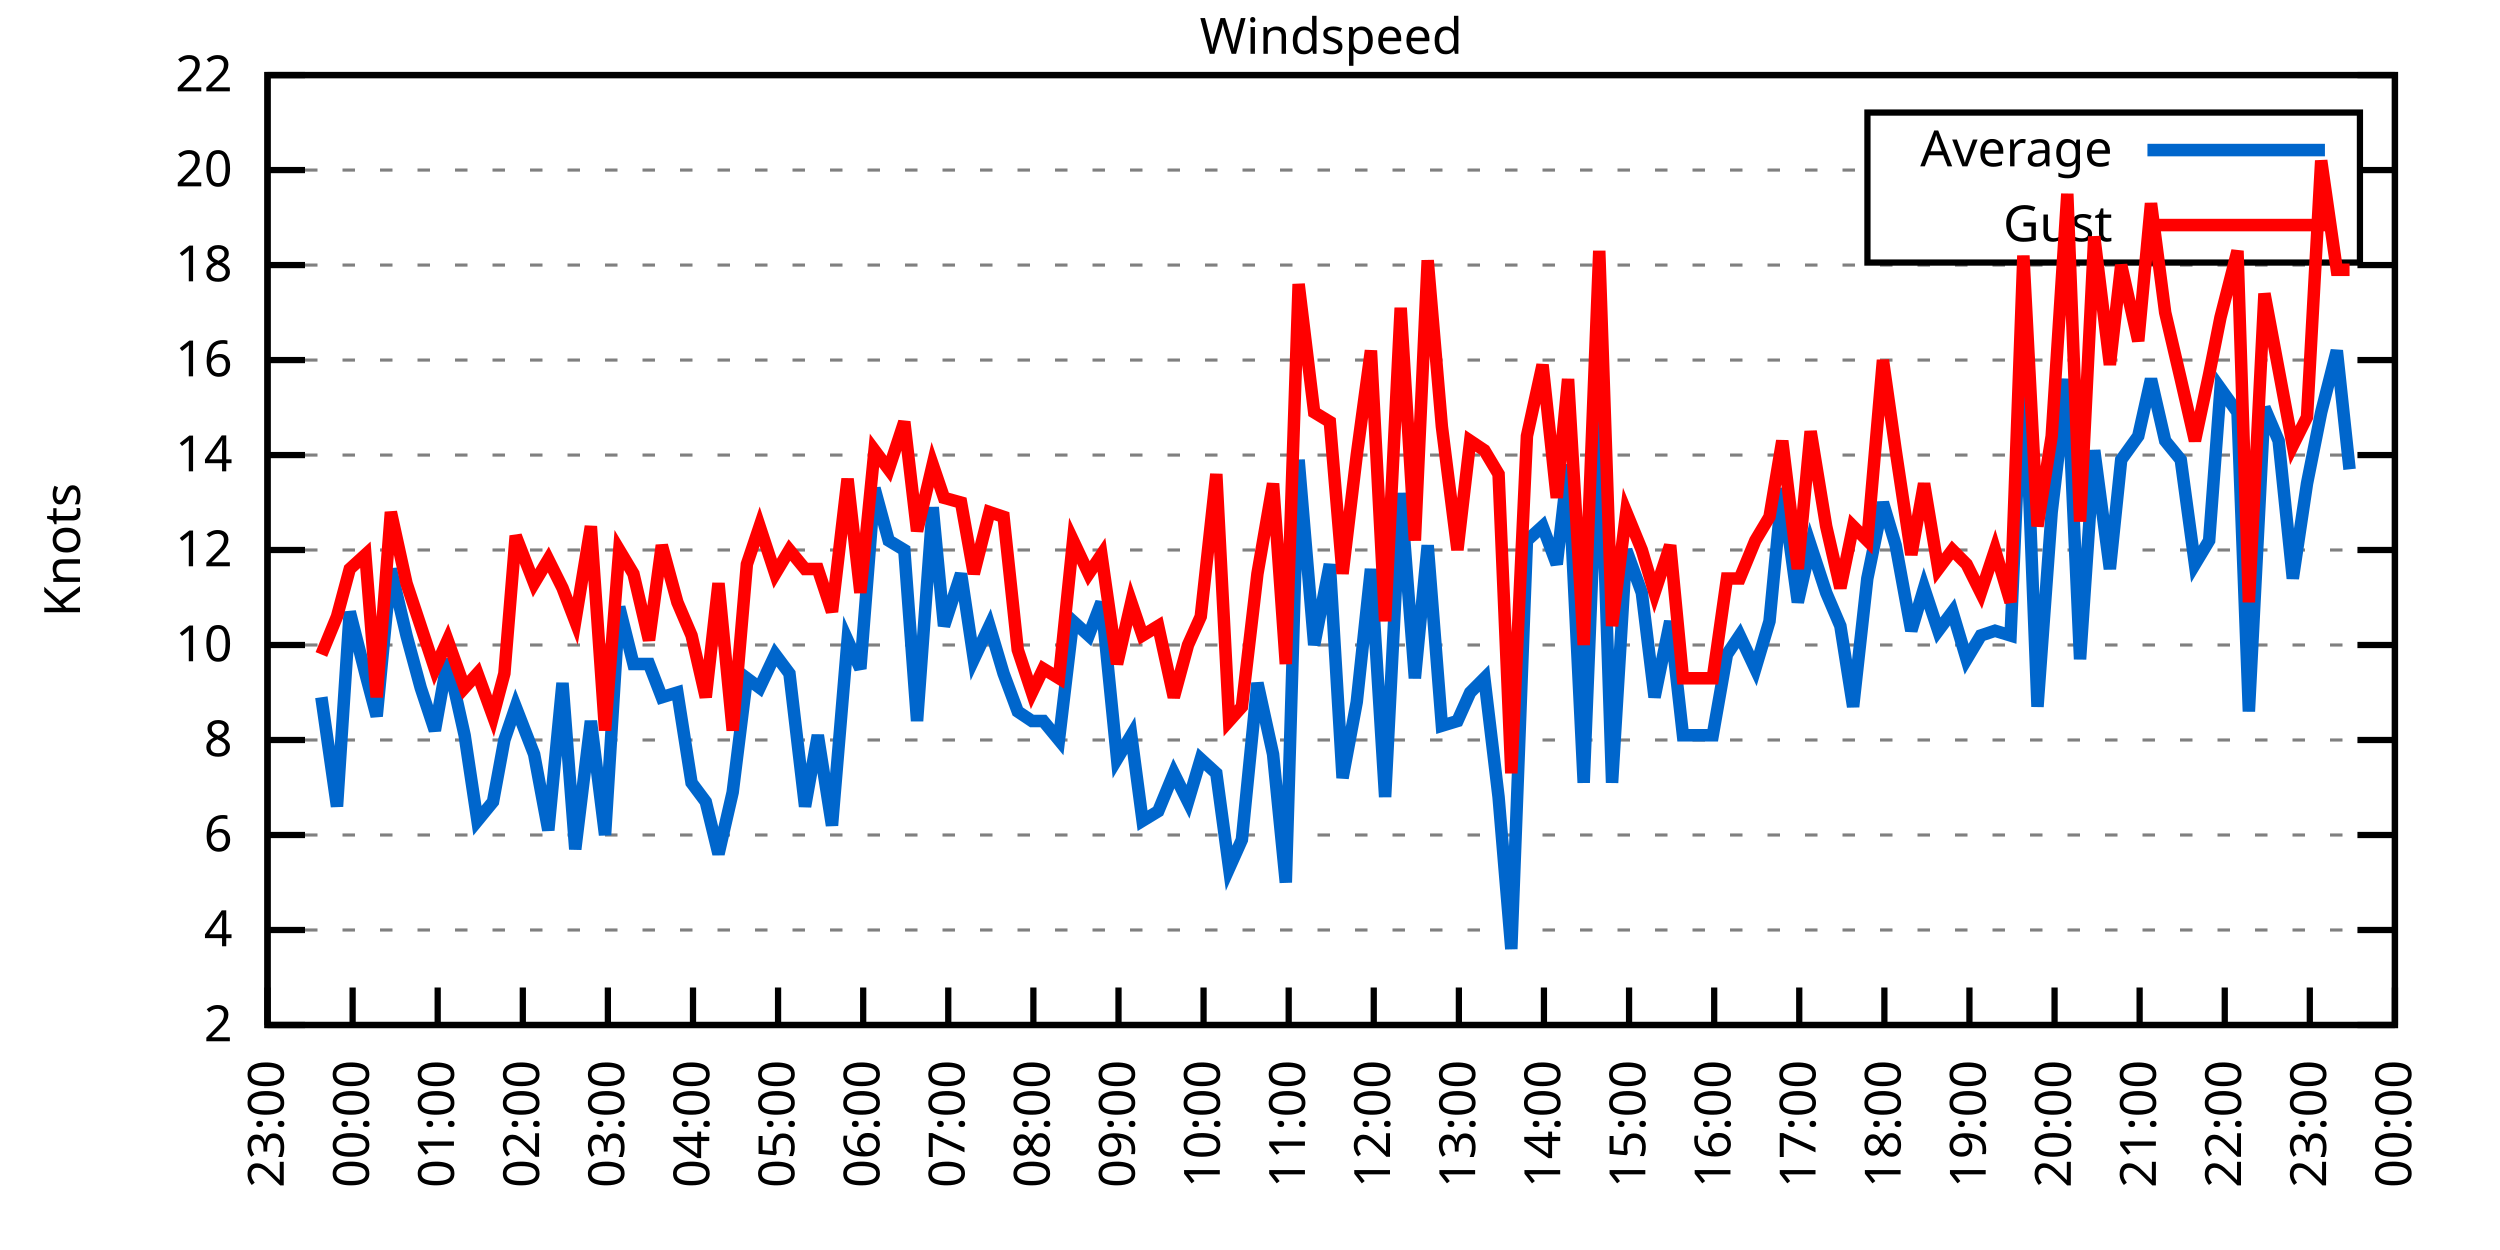
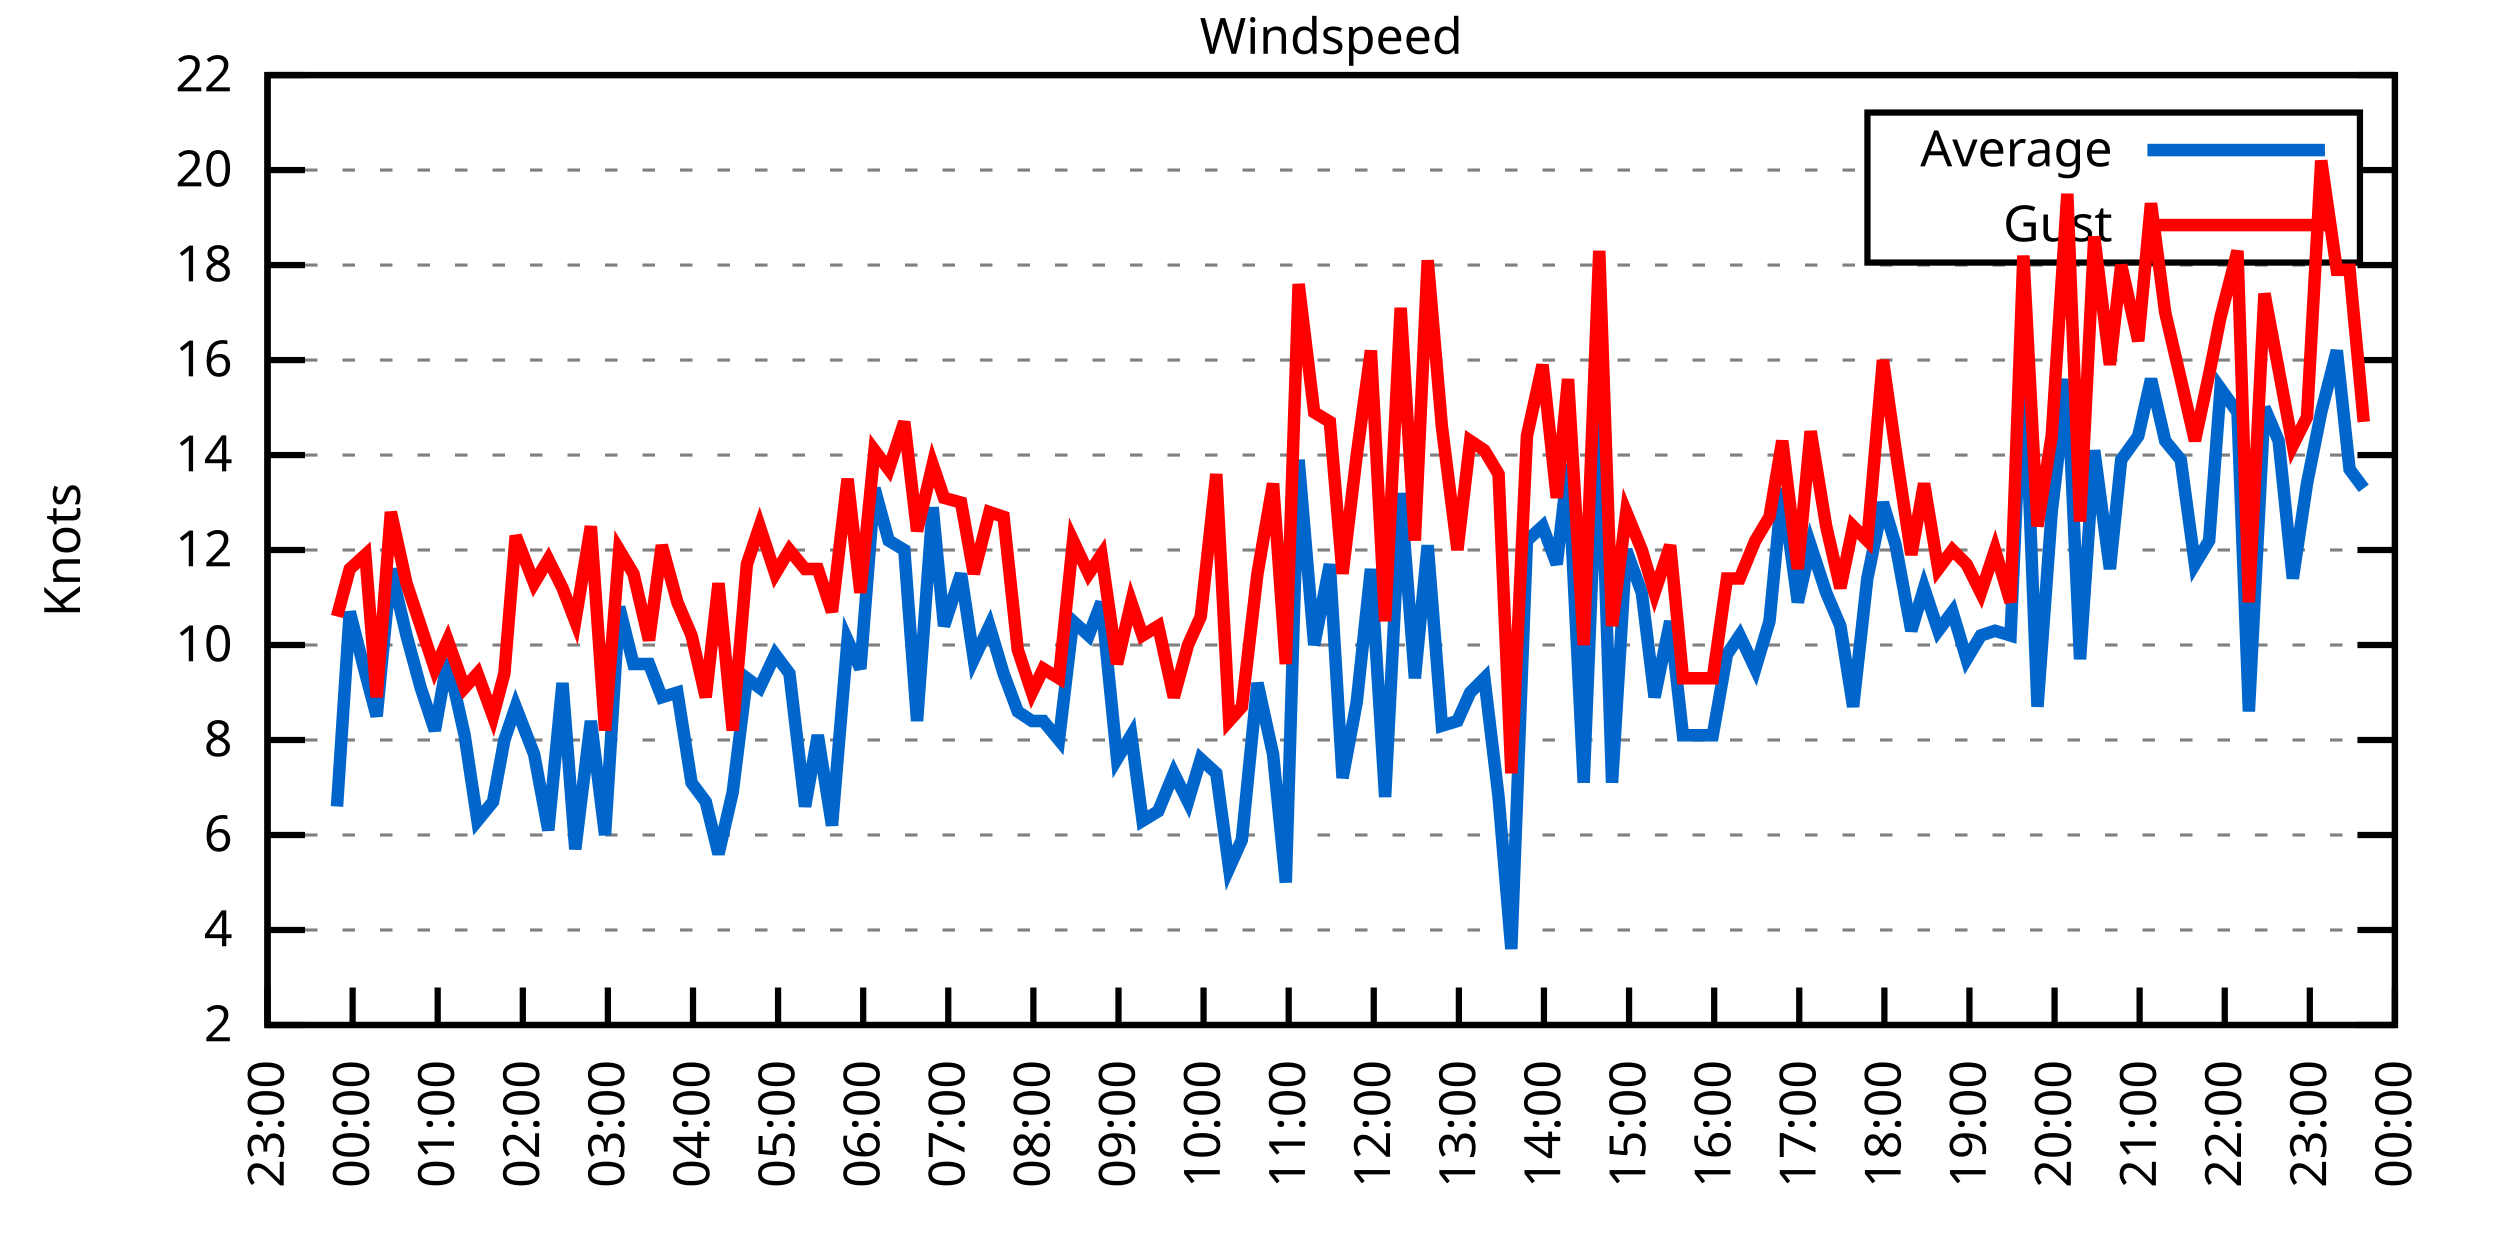
<svg xmlns="http://www.w3.org/2000/svg" xmlns:xlink="http://www.w3.org/1999/xlink" width="400" height="200" viewBox="0 0 400 200">
  <g id="gnuplot_canvas">
    <rect x="0" y="0" width="400" height="200" fill="none" />
    <defs>
      <circle id="gpDot" r="0.5" stroke-width="0.5" stroke="currentColor" />
      <path id="gpPt0" stroke-width="0.333" stroke="currentColor" d="M-1,0 h2 M0,-1 v2" />
      <path id="gpPt1" stroke-width="0.333" stroke="currentColor" d="M-1,-1 L1,1 M1,-1 L-1,1" />
      <path id="gpPt2" stroke-width="0.333" stroke="currentColor" d="M-1,0 L1,0 M0,-1 L0,1 M-1,-1 L1,1 M-1,1 L1,-1" />
      <rect id="gpPt3" stroke-width="0.333" stroke="currentColor" x="-1" y="-1" width="2" height="2" />
      <rect id="gpPt4" stroke-width="0.333" stroke="currentColor" fill="currentColor" x="-1" y="-1" width="2" height="2" />
      <circle id="gpPt5" stroke-width="0.333" stroke="currentColor" cx="0" cy="0" r="1" />
      <use xlink:href="#gpPt5" id="gpPt6" fill="currentColor" stroke="none" />
      <path id="gpPt7" stroke-width="0.333" stroke="currentColor" d="M0,-1.33 L-1.33,0.67 L1.33,0.67 z" />
      <use xlink:href="#gpPt7" id="gpPt8" fill="currentColor" stroke="none" />
      <use xlink:href="#gpPt7" id="gpPt9" stroke="currentColor" transform="rotate(180)" />
      <use xlink:href="#gpPt9" id="gpPt10" fill="currentColor" stroke="none" />
      <use xlink:href="#gpPt3" id="gpPt11" stroke="currentColor" transform="rotate(45)" />
      <use xlink:href="#gpPt11" id="gpPt12" fill="currentColor" stroke="none" />
      <path id="gpPt13" stroke-width="0.333" stroke="currentColor" d="M0,1.330 L1.265,0.411 L0.782,-1.067 L-0.782,-1.076 L-1.265,0.411 z" />
      <use xlink:href="#gpPt13" id="gpPt14" fill="currentColor" stroke="none" />
      <filter id="textbox" filterUnits="objectBoundingBox" x="0" y="0" height="1" width="1">
        <feFlood flood-color="white" flood-opacity="1" result="bgnd" />
        <feComposite in="SourceGraphic" in2="bgnd" operator="atop" />
      </filter>
      <filter id="greybox" filterUnits="objectBoundingBox" x="0" y="0" height="1" width="1">
        <feFlood flood-color="lightgrey" flood-opacity="1" result="grey" />
        <feComposite in="SourceGraphic" in2="grey" operator="atop" />
      </filter>
    </defs>
    <g fill="none" color="white" stroke="currentColor" stroke-width="1.00" stroke-linecap="butt" stroke-linejoin="miter">
</g>
    <g fill="none" color="black" stroke="currentColor" stroke-width="1.00" stroke-linecap="butt" stroke-linejoin="miter">
      <g stroke="none" shape-rendering="crispEdges">
        <polygon fill="rgb(255, 255, 255)" points="42.80,164.00 383.18,164.00 383.18,12.02 42.80,12.02 " />
      </g>
    </g>
    <g fill="none" color="black" stroke="currentColor" stroke-width="1.00" stroke-linecap="butt" stroke-linejoin="miter">
</g>
    <g fill="none" color="black" stroke="black" stroke-width="0.50" stroke-linecap="butt" stroke-linejoin="miter">
</g>
    <g fill="none" color="gray" stroke="currentColor" stroke-width="0.50" stroke-linecap="butt" stroke-linejoin="miter">
      <path stroke="gray" stroke-dasharray="2,4" class="gridline" d="M42.80,164.00 L383.19,164.00  " />
    </g>
    <g fill="none" color="gray" stroke="gray" stroke-width="1.00" stroke-linecap="butt" stroke-linejoin="miter">
</g>
    <g fill="none" color="black" stroke="currentColor" stroke-width="1.00" stroke-linecap="butt" stroke-linejoin="miter">
      <path stroke="black" d="M42.80,164.00 L48.80,164.00 M383.19,164.00 L377.19,164.00  " />
      <g transform="translate(37.20,166.60)" stroke="none" fill="black" font-family="Sans" font-size="8.00" text-anchor="end">
        <text>
          <tspan font-family="Sans"> 2</tspan>
        </text>
      </g>
    </g>
    <g fill="none" color="black" stroke="currentColor" stroke-width="1.00" stroke-linecap="butt" stroke-linejoin="miter">
</g>
    <g fill="none" color="black" stroke="black" stroke-width="0.50" stroke-linecap="butt" stroke-linejoin="miter">
</g>
    <g fill="none" color="gray" stroke="currentColor" stroke-width="0.50" stroke-linecap="butt" stroke-linejoin="miter">
      <path stroke="gray" stroke-dasharray="2,4" class="gridline" d="M42.80,148.80 L383.19,148.80  " />
    </g>
    <g fill="none" color="gray" stroke="gray" stroke-width="1.00" stroke-linecap="butt" stroke-linejoin="miter">
</g>
    <g fill="none" color="black" stroke="currentColor" stroke-width="1.00" stroke-linecap="butt" stroke-linejoin="miter">
      <path stroke="black" d="M42.80,148.80 L48.80,148.80 M383.19,148.80 L377.19,148.80  " />
      <g transform="translate(37.20,151.40)" stroke="none" fill="black" font-family="Sans" font-size="8.00" text-anchor="end">
        <text>
          <tspan font-family="Sans"> 4</tspan>
        </text>
      </g>
    </g>
    <g fill="none" color="black" stroke="currentColor" stroke-width="1.00" stroke-linecap="butt" stroke-linejoin="miter">
</g>
    <g fill="none" color="black" stroke="black" stroke-width="0.50" stroke-linecap="butt" stroke-linejoin="miter">
</g>
    <g fill="none" color="gray" stroke="currentColor" stroke-width="0.50" stroke-linecap="butt" stroke-linejoin="miter">
      <path stroke="gray" stroke-dasharray="2,4" class="gridline" d="M42.80,133.60 L383.19,133.60  " />
    </g>
    <g fill="none" color="gray" stroke="gray" stroke-width="1.00" stroke-linecap="butt" stroke-linejoin="miter">
</g>
    <g fill="none" color="black" stroke="currentColor" stroke-width="1.00" stroke-linecap="butt" stroke-linejoin="miter">
      <path stroke="black" d="M42.80,133.60 L48.80,133.60 M383.19,133.60 L377.19,133.60  " />
      <g transform="translate(37.20,136.20)" stroke="none" fill="black" font-family="Sans" font-size="8.00" text-anchor="end">
        <text>
          <tspan font-family="Sans"> 6</tspan>
        </text>
      </g>
    </g>
    <g fill="none" color="black" stroke="currentColor" stroke-width="1.00" stroke-linecap="butt" stroke-linejoin="miter">
</g>
    <g fill="none" color="black" stroke="black" stroke-width="0.50" stroke-linecap="butt" stroke-linejoin="miter">
</g>
    <g fill="none" color="gray" stroke="currentColor" stroke-width="0.50" stroke-linecap="butt" stroke-linejoin="miter">
      <path stroke="gray" stroke-dasharray="2,4" class="gridline" d="M42.80,118.40 L383.19,118.40  " />
    </g>
    <g fill="none" color="gray" stroke="gray" stroke-width="1.00" stroke-linecap="butt" stroke-linejoin="miter">
</g>
    <g fill="none" color="black" stroke="currentColor" stroke-width="1.00" stroke-linecap="butt" stroke-linejoin="miter">
      <path stroke="black" d="M42.80,118.40 L48.80,118.40 M383.19,118.40 L377.19,118.40  " />
      <g transform="translate(37.20,121.00)" stroke="none" fill="black" font-family="Sans" font-size="8.00" text-anchor="end">
        <text>
          <tspan font-family="Sans"> 8</tspan>
        </text>
      </g>
    </g>
    <g fill="none" color="black" stroke="currentColor" stroke-width="1.00" stroke-linecap="butt" stroke-linejoin="miter">
</g>
    <g fill="none" color="black" stroke="black" stroke-width="0.50" stroke-linecap="butt" stroke-linejoin="miter">
</g>
    <g fill="none" color="gray" stroke="currentColor" stroke-width="0.50" stroke-linecap="butt" stroke-linejoin="miter">
      <path stroke="gray" stroke-dasharray="2,4" class="gridline" d="M42.80,103.20 L383.19,103.20  " />
    </g>
    <g fill="none" color="gray" stroke="gray" stroke-width="1.00" stroke-linecap="butt" stroke-linejoin="miter">
</g>
    <g fill="none" color="black" stroke="currentColor" stroke-width="1.00" stroke-linecap="butt" stroke-linejoin="miter">
      <path stroke="black" d="M42.80,103.20 L48.80,103.20 M383.19,103.20 L377.19,103.20  " />
      <g transform="translate(37.20,105.80)" stroke="none" fill="black" font-family="Sans" font-size="8.00" text-anchor="end">
        <text>
          <tspan font-family="Sans"> 10</tspan>
        </text>
      </g>
    </g>
    <g fill="none" color="black" stroke="currentColor" stroke-width="1.00" stroke-linecap="butt" stroke-linejoin="miter">
</g>
    <g fill="none" color="black" stroke="black" stroke-width="0.50" stroke-linecap="butt" stroke-linejoin="miter">
</g>
    <g fill="none" color="gray" stroke="currentColor" stroke-width="0.50" stroke-linecap="butt" stroke-linejoin="miter">
      <path stroke="gray" stroke-dasharray="2,4" class="gridline" d="M42.80,88.00 L383.19,88.00  " />
    </g>
    <g fill="none" color="gray" stroke="gray" stroke-width="1.00" stroke-linecap="butt" stroke-linejoin="miter">
</g>
    <g fill="none" color="black" stroke="currentColor" stroke-width="1.00" stroke-linecap="butt" stroke-linejoin="miter">
      <path stroke="black" d="M42.80,88.00 L48.80,88.00 M383.19,88.00 L377.19,88.00  " />
      <g transform="translate(37.20,90.60)" stroke="none" fill="black" font-family="Sans" font-size="8.00" text-anchor="end">
        <text>
          <tspan font-family="Sans"> 12</tspan>
        </text>
      </g>
    </g>
    <g fill="none" color="black" stroke="currentColor" stroke-width="1.00" stroke-linecap="butt" stroke-linejoin="miter">
</g>
    <g fill="none" color="black" stroke="black" stroke-width="0.50" stroke-linecap="butt" stroke-linejoin="miter">
</g>
    <g fill="none" color="gray" stroke="currentColor" stroke-width="0.50" stroke-linecap="butt" stroke-linejoin="miter">
      <path stroke="gray" stroke-dasharray="2,4" class="gridline" d="M42.80,72.81 L383.19,72.81  " />
    </g>
    <g fill="none" color="gray" stroke="gray" stroke-width="1.00" stroke-linecap="butt" stroke-linejoin="miter">
</g>
    <g fill="none" color="black" stroke="currentColor" stroke-width="1.00" stroke-linecap="butt" stroke-linejoin="miter">
      <path stroke="black" d="M42.80,72.81 L48.80,72.81 M383.19,72.81 L377.19,72.81  " />
      <g transform="translate(37.20,75.41)" stroke="none" fill="black" font-family="Sans" font-size="8.00" text-anchor="end">
        <text>
          <tspan font-family="Sans"> 14</tspan>
        </text>
      </g>
    </g>
    <g fill="none" color="black" stroke="currentColor" stroke-width="1.00" stroke-linecap="butt" stroke-linejoin="miter">
</g>
    <g fill="none" color="black" stroke="black" stroke-width="0.50" stroke-linecap="butt" stroke-linejoin="miter">
</g>
    <g fill="none" color="gray" stroke="currentColor" stroke-width="0.50" stroke-linecap="butt" stroke-linejoin="miter">
      <path stroke="gray" stroke-dasharray="2,4" class="gridline" d="M42.80,57.61 L383.19,57.61  " />
    </g>
    <g fill="none" color="gray" stroke="gray" stroke-width="1.00" stroke-linecap="butt" stroke-linejoin="miter">
</g>
    <g fill="none" color="black" stroke="currentColor" stroke-width="1.00" stroke-linecap="butt" stroke-linejoin="miter">
      <path stroke="black" d="M42.80,57.61 L48.80,57.61 M383.19,57.61 L377.19,57.61  " />
      <g transform="translate(37.20,60.21)" stroke="none" fill="black" font-family="Sans" font-size="8.00" text-anchor="end">
        <text>
          <tspan font-family="Sans"> 16</tspan>
        </text>
      </g>
    </g>
    <g fill="none" color="black" stroke="currentColor" stroke-width="1.00" stroke-linecap="butt" stroke-linejoin="miter">
</g>
    <g fill="none" color="black" stroke="black" stroke-width="0.50" stroke-linecap="butt" stroke-linejoin="miter">
</g>
    <g fill="none" color="gray" stroke="currentColor" stroke-width="0.50" stroke-linecap="butt" stroke-linejoin="miter">
      <path stroke="gray" stroke-dasharray="2,4" class="gridline" d="M42.80,42.41 L383.19,42.41  " />
    </g>
    <g fill="none" color="gray" stroke="gray" stroke-width="1.00" stroke-linecap="butt" stroke-linejoin="miter">
</g>
    <g fill="none" color="black" stroke="currentColor" stroke-width="1.00" stroke-linecap="butt" stroke-linejoin="miter">
      <path stroke="black" d="M42.80,42.41 L48.80,42.41 M383.19,42.41 L377.19,42.41  " />
      <g transform="translate(37.20,45.01)" stroke="none" fill="black" font-family="Sans" font-size="8.00" text-anchor="end">
        <text>
          <tspan font-family="Sans"> 18</tspan>
        </text>
      </g>
    </g>
    <g fill="none" color="black" stroke="currentColor" stroke-width="1.00" stroke-linecap="butt" stroke-linejoin="miter">
</g>
    <g fill="none" color="black" stroke="black" stroke-width="0.50" stroke-linecap="butt" stroke-linejoin="miter">
</g>
    <g fill="none" color="gray" stroke="currentColor" stroke-width="0.50" stroke-linecap="butt" stroke-linejoin="miter">
      <path stroke="gray" stroke-dasharray="2,4" class="gridline" d="M42.80,27.21 L298.79,27.21 M377.59,27.21 L383.19,27.21  " />
    </g>
    <g fill="none" color="gray" stroke="gray" stroke-width="1.00" stroke-linecap="butt" stroke-linejoin="miter">
</g>
    <g fill="none" color="black" stroke="currentColor" stroke-width="1.00" stroke-linecap="butt" stroke-linejoin="miter">
      <path stroke="black" d="M42.80,27.21 L48.80,27.21 M383.19,27.21 L377.19,27.21  " />
      <g transform="translate(37.20,29.81)" stroke="none" fill="black" font-family="Sans" font-size="8.00" text-anchor="end">
        <text>
          <tspan font-family="Sans"> 20</tspan>
        </text>
      </g>
    </g>
    <g fill="none" color="black" stroke="currentColor" stroke-width="1.00" stroke-linecap="butt" stroke-linejoin="miter">
</g>
    <g fill="none" color="black" stroke="black" stroke-width="0.50" stroke-linecap="butt" stroke-linejoin="miter">
</g>
    <g fill="none" color="gray" stroke="currentColor" stroke-width="0.50" stroke-linecap="butt" stroke-linejoin="miter">
      <path stroke="gray" stroke-dasharray="2,4" class="gridline" d="M42.80,12.01 L383.19,12.01  " />
    </g>
    <g fill="none" color="gray" stroke="gray" stroke-width="1.00" stroke-linecap="butt" stroke-linejoin="miter">
</g>
    <g fill="none" color="black" stroke="currentColor" stroke-width="1.00" stroke-linecap="butt" stroke-linejoin="miter">
      <path stroke="black" d="M42.80,12.01 L48.80,12.01 M383.19,12.01 L377.19,12.01  " />
      <g transform="translate(37.20,14.61)" stroke="none" fill="black" font-family="Sans" font-size="8.00" text-anchor="end">
        <text>
          <tspan font-family="Sans"> 22</tspan>
        </text>
      </g>
    </g>
    <g fill="none" color="black" stroke="currentColor" stroke-width="1.00" stroke-linecap="butt" stroke-linejoin="miter">
      <path stroke="black" d="M42.80,164.00 L42.80,158.00  " />
      <g transform="translate(45.40,169.60) rotate(270.00)" stroke="none" fill="black" font-family="Sans" font-size="8.00" text-anchor="end">
        <text>
          <tspan font-family="Sans">23:00</tspan>
        </text>
      </g>
    </g>
    <g fill="none" color="black" stroke="currentColor" stroke-width="1.00" stroke-linecap="butt" stroke-linejoin="miter">
      <path stroke="black" d="M56.42,164.00 L56.42,158.00  " />
      <g transform="translate(59.02,169.60) rotate(270.00)" stroke="none" fill="black" font-family="Sans" font-size="8.00" text-anchor="end">
        <text>
          <tspan font-family="Sans">00:00</tspan>
        </text>
      </g>
    </g>
    <g fill="none" color="black" stroke="currentColor" stroke-width="1.00" stroke-linecap="butt" stroke-linejoin="miter">
      <path stroke="black" d="M70.03,164.00 L70.03,158.00  " />
      <g transform="translate(72.63,169.60) rotate(270.00)" stroke="none" fill="black" font-family="Sans" font-size="8.00" text-anchor="end">
        <text>
          <tspan font-family="Sans">01:00</tspan>
        </text>
      </g>
    </g>
    <g fill="none" color="black" stroke="currentColor" stroke-width="1.00" stroke-linecap="butt" stroke-linejoin="miter">
      <path stroke="black" d="M83.65,164.00 L83.65,158.00  " />
      <g transform="translate(86.25,169.60) rotate(270.00)" stroke="none" fill="black" font-family="Sans" font-size="8.00" text-anchor="end">
        <text>
          <tspan font-family="Sans">02:00</tspan>
        </text>
      </g>
    </g>
    <g fill="none" color="black" stroke="currentColor" stroke-width="1.00" stroke-linecap="butt" stroke-linejoin="miter">
      <path stroke="black" d="M97.26,164.00 L97.26,158.00  " />
      <g transform="translate(99.86,169.60) rotate(270.00)" stroke="none" fill="black" font-family="Sans" font-size="8.00" text-anchor="end">
        <text>
          <tspan font-family="Sans">03:00</tspan>
        </text>
      </g>
    </g>
    <g fill="none" color="black" stroke="currentColor" stroke-width="1.00" stroke-linecap="butt" stroke-linejoin="miter">
      <path stroke="black" d="M110.88,164.00 L110.88,158.00  " />
      <g transform="translate(113.48,169.60) rotate(270.00)" stroke="none" fill="black" font-family="Sans" font-size="8.00" text-anchor="end">
        <text>
          <tspan font-family="Sans">04:00</tspan>
        </text>
      </g>
    </g>
    <g fill="none" color="black" stroke="currentColor" stroke-width="1.00" stroke-linecap="butt" stroke-linejoin="miter">
      <path stroke="black" d="M124.49,164.00 L124.49,158.00  " />
      <g transform="translate(127.09,169.60) rotate(270.00)" stroke="none" fill="black" font-family="Sans" font-size="8.00" text-anchor="end">
        <text>
          <tspan font-family="Sans">05:00</tspan>
        </text>
      </g>
    </g>
    <g fill="none" color="black" stroke="currentColor" stroke-width="1.00" stroke-linecap="butt" stroke-linejoin="miter">
      <path stroke="black" d="M138.11,164.00 L138.11,158.00  " />
      <g transform="translate(140.71,169.60) rotate(270.00)" stroke="none" fill="black" font-family="Sans" font-size="8.00" text-anchor="end">
        <text>
          <tspan font-family="Sans">06:00</tspan>
        </text>
      </g>
    </g>
    <g fill="none" color="black" stroke="currentColor" stroke-width="1.00" stroke-linecap="butt" stroke-linejoin="miter">
      <path stroke="black" d="M151.72,164.00 L151.72,158.00  " />
      <g transform="translate(154.32,169.60) rotate(270.00)" stroke="none" fill="black" font-family="Sans" font-size="8.00" text-anchor="end">
        <text>
          <tspan font-family="Sans">07:00</tspan>
        </text>
      </g>
    </g>
    <g fill="none" color="black" stroke="currentColor" stroke-width="1.00" stroke-linecap="butt" stroke-linejoin="miter">
      <path stroke="black" d="M165.34,164.00 L165.34,158.00  " />
      <g transform="translate(167.94,169.60) rotate(270.00)" stroke="none" fill="black" font-family="Sans" font-size="8.00" text-anchor="end">
        <text>
          <tspan font-family="Sans">08:00</tspan>
        </text>
      </g>
    </g>
    <g fill="none" color="black" stroke="currentColor" stroke-width="1.00" stroke-linecap="butt" stroke-linejoin="miter">
      <path stroke="black" d="M178.96,164.00 L178.96,158.00  " />
      <g transform="translate(181.56,169.60) rotate(270.00)" stroke="none" fill="black" font-family="Sans" font-size="8.00" text-anchor="end">
        <text>
          <tspan font-family="Sans">09:00</tspan>
        </text>
      </g>
    </g>
    <g fill="none" color="black" stroke="currentColor" stroke-width="1.00" stroke-linecap="butt" stroke-linejoin="miter">
      <path stroke="black" d="M192.57,164.00 L192.57,158.00  " />
      <g transform="translate(195.17,169.60) rotate(270.00)" stroke="none" fill="black" font-family="Sans" font-size="8.00" text-anchor="end">
        <text>
          <tspan font-family="Sans">10:00</tspan>
        </text>
      </g>
    </g>
    <g fill="none" color="black" stroke="currentColor" stroke-width="1.00" stroke-linecap="butt" stroke-linejoin="miter">
      <path stroke="black" d="M206.19,164.00 L206.19,158.00  " />
      <g transform="translate(208.79,169.60) rotate(270.00)" stroke="none" fill="black" font-family="Sans" font-size="8.00" text-anchor="end">
        <text>
          <tspan font-family="Sans">11:00</tspan>
        </text>
      </g>
    </g>
    <g fill="none" color="black" stroke="currentColor" stroke-width="1.00" stroke-linecap="butt" stroke-linejoin="miter">
      <path stroke="black" d="M219.80,164.00 L219.80,158.00  " />
      <g transform="translate(222.40,169.60) rotate(270.00)" stroke="none" fill="black" font-family="Sans" font-size="8.00" text-anchor="end">
        <text>
          <tspan font-family="Sans">12:00</tspan>
        </text>
      </g>
    </g>
    <g fill="none" color="black" stroke="currentColor" stroke-width="1.00" stroke-linecap="butt" stroke-linejoin="miter">
      <path stroke="black" d="M233.42,164.00 L233.42,158.00  " />
      <g transform="translate(236.02,169.60) rotate(270.00)" stroke="none" fill="black" font-family="Sans" font-size="8.00" text-anchor="end">
        <text>
          <tspan font-family="Sans">13:00</tspan>
        </text>
      </g>
    </g>
    <g fill="none" color="black" stroke="currentColor" stroke-width="1.00" stroke-linecap="butt" stroke-linejoin="miter">
      <path stroke="black" d="M247.03,164.00 L247.03,158.00  " />
      <g transform="translate(249.63,169.60) rotate(270.00)" stroke="none" fill="black" font-family="Sans" font-size="8.00" text-anchor="end">
        <text>
          <tspan font-family="Sans">14:00</tspan>
        </text>
      </g>
    </g>
    <g fill="none" color="black" stroke="currentColor" stroke-width="1.00" stroke-linecap="butt" stroke-linejoin="miter">
      <path stroke="black" d="M260.65,164.00 L260.65,158.00  " />
      <g transform="translate(263.25,169.60) rotate(270.00)" stroke="none" fill="black" font-family="Sans" font-size="8.00" text-anchor="end">
        <text>
          <tspan font-family="Sans">15:00</tspan>
        </text>
      </g>
    </g>
    <g fill="none" color="black" stroke="currentColor" stroke-width="1.00" stroke-linecap="butt" stroke-linejoin="miter">
      <path stroke="black" d="M274.27,164.00 L274.27,158.00  " />
      <g transform="translate(276.87,169.60) rotate(270.00)" stroke="none" fill="black" font-family="Sans" font-size="8.00" text-anchor="end">
        <text>
          <tspan font-family="Sans">16:00</tspan>
        </text>
      </g>
    </g>
    <g fill="none" color="black" stroke="currentColor" stroke-width="1.00" stroke-linecap="butt" stroke-linejoin="miter">
      <path stroke="black" d="M287.88,164.00 L287.88,158.00  " />
      <g transform="translate(290.48,169.60) rotate(270.00)" stroke="none" fill="black" font-family="Sans" font-size="8.00" text-anchor="end">
        <text>
          <tspan font-family="Sans">17:00</tspan>
        </text>
      </g>
    </g>
    <g fill="none" color="black" stroke="currentColor" stroke-width="1.00" stroke-linecap="butt" stroke-linejoin="miter">
      <path stroke="black" d="M301.50,164.00 L301.50,158.00  " />
      <g transform="translate(304.10,169.60) rotate(270.00)" stroke="none" fill="black" font-family="Sans" font-size="8.00" text-anchor="end">
        <text>
          <tspan font-family="Sans">18:00</tspan>
        </text>
      </g>
    </g>
    <g fill="none" color="black" stroke="currentColor" stroke-width="1.00" stroke-linecap="butt" stroke-linejoin="miter">
      <path stroke="black" d="M315.11,164.00 L315.11,158.00  " />
      <g transform="translate(317.71,169.60) rotate(270.00)" stroke="none" fill="black" font-family="Sans" font-size="8.00" text-anchor="end">
        <text>
          <tspan font-family="Sans">19:00</tspan>
        </text>
      </g>
    </g>
    <g fill="none" color="black" stroke="currentColor" stroke-width="1.00" stroke-linecap="butt" stroke-linejoin="miter">
      <path stroke="black" d="M328.73,164.00 L328.73,158.00  " />
      <g transform="translate(331.33,169.60) rotate(270.00)" stroke="none" fill="black" font-family="Sans" font-size="8.00" text-anchor="end">
        <text>
          <tspan font-family="Sans">20:00</tspan>
        </text>
      </g>
    </g>
    <g fill="none" color="black" stroke="currentColor" stroke-width="1.00" stroke-linecap="butt" stroke-linejoin="miter">
      <path stroke="black" d="M342.34,164.00 L342.34,158.00  " />
      <g transform="translate(344.94,169.60) rotate(270.00)" stroke="none" fill="black" font-family="Sans" font-size="8.00" text-anchor="end">
        <text>
          <tspan font-family="Sans">21:00</tspan>
        </text>
      </g>
    </g>
    <g fill="none" color="black" stroke="currentColor" stroke-width="1.00" stroke-linecap="butt" stroke-linejoin="miter">
      <path stroke="black" d="M355.96,164.00 L355.96,158.00  " />
      <g transform="translate(358.56,169.60) rotate(270.00)" stroke="none" fill="black" font-family="Sans" font-size="8.00" text-anchor="end">
        <text>
          <tspan font-family="Sans">22:00</tspan>
        </text>
      </g>
    </g>
    <g fill="none" color="black" stroke="currentColor" stroke-width="1.00" stroke-linecap="butt" stroke-linejoin="miter">
      <path stroke="black" d="M369.57,164.00 L369.57,158.00  " />
      <g transform="translate(372.17,169.60) rotate(270.00)" stroke="none" fill="black" font-family="Sans" font-size="8.00" text-anchor="end">
        <text>
          <tspan font-family="Sans">23:00</tspan>
        </text>
      </g>
    </g>
    <g fill="none" color="black" stroke="currentColor" stroke-width="1.00" stroke-linecap="butt" stroke-linejoin="miter">
      <path stroke="black" d="M383.19,164.00 L383.19,158.00  " />
      <g transform="translate(385.79,169.60) rotate(270.00)" stroke="none" fill="black" font-family="Sans" font-size="8.00" text-anchor="end">
        <text>
          <tspan font-family="Sans">00:00</tspan>
        </text>
      </g>
    </g>
    <g fill="none" color="black" stroke="currentColor" stroke-width="1.00" stroke-linecap="butt" stroke-linejoin="miter">
</g>
    <g fill="none" color="black" stroke="currentColor" stroke-width="1.00" stroke-linecap="butt" stroke-linejoin="miter">
      <path stroke="black" d="M42.80,12.01 L42.80,164.00 L383.19,164.00 L383.19,12.01 L42.80,12.01 Z  " />
    </g>
    <g fill="none" color="black" stroke="currentColor" stroke-width="1.00" stroke-linecap="butt" stroke-linejoin="miter">
</g>
    <g fill="none" color="black" stroke="currentColor" stroke-width="1.00" stroke-linecap="butt" stroke-linejoin="miter">
      <path stroke="black" d="M298.79,42.01 L298.79,18.01 L377.59,18.01 L377.59,42.01 L298.79,42.01 Z  " />
    </g>
    <g id="Windspeed_plot_1">
      <g fill="none" color="white" stroke="black" stroke-width="2.00" stroke-linecap="butt" stroke-linejoin="miter">
</g>
      <g fill="none" color="black" stroke="currentColor" stroke-width="2.00" stroke-linecap="butt" stroke-linejoin="miter">
        <g transform="translate(337.99,26.61)" stroke="none" fill="black" font-family="Sans" font-size="8.00" text-anchor="end">
          <text>
            <tspan font-family="Sans">Average</tspan>
          </text>
        </g>
      </g>
      <g fill="none" color="black" stroke="currentColor" stroke-width="2.00" stroke-linecap="butt" stroke-linejoin="miter">
-         <path stroke="rgb(  0, 102, 204)" d="M343.59,24.01 L371.99,24.01 M51.42,111.56 L53.92,129.04 L55.96,97.88 L58.46,107.76 L60.27,114.60 L62.54,91.04   L65.04,101.68 L67.31,110.04 L69.58,116.88 L71.62,105.48 L74.34,117.64 L76.39,131.32 L78.88,128.28 L80.70,118.40   L82.51,113.08 L85.46,120.68 L87.73,132.84 L90.00,109.28 L92.04,135.88 L94.54,115.36 L96.81,133.60 L99.08,97.12   L101.35,106.24 L103.84,106.24 L105.89,111.56 L108.38,110.80 L110.65,125.24 L112.92,128.28 L114.96,136.64 L117.23,126.76   L119.50,108.52 L121.54,110.04 L124.04,104.72 L126.31,107.76 L128.81,129.04 L130.85,117.64 L133.12,132.08 L135.61,102.44   L137.66,107.00 L139.92,78.13 L142.19,86.49 L144.69,88.00 L146.73,115.36 L149.23,81.17 L151.04,100.16 L153.77,91.80   L155.81,105.48 L158.31,100.16 L160.57,107.76 L162.84,113.84 L165.11,115.36 L166.93,115.36 L169.43,118.40 L171.69,99.40   L174.19,101.68 L176.23,96.36 L178.73,121.44 L181.00,117.64 L182.81,131.32 L185.31,129.80 L187.81,123.72 L190.08,128.28   L192.12,121.44 L194.61,123.72 L196.66,138.92 L198.70,134.36 L201.19,109.28 L203.69,120.68 L205.73,141.20 L207.78,73.57   L210.27,103.20 L212.77,90.28 L214.81,124.48 L217.08,112.32 L219.35,91.04 L221.62,127.52 L224.11,78.89 L226.38,108.52   L228.43,87.25 L230.70,116.12 L233.19,115.36 L235.23,110.80 L237.50,108.52 L239.77,127.52 L241.81,151.84 L244.31,86.49   L246.81,84.21 L249.08,90.28 L250.89,74.33 L253.39,125.24 L255.88,63.69 L257.93,125.24 L260.20,88.00 L262.69,94.84   L264.73,111.56 L267.23,99.40 L269.27,117.64 L271.54,117.64 L274.04,117.64 L276.31,104.72 L278.35,101.68 L280.85,107.00   L283.12,99.40 L285.16,78.13 L287.65,96.36 L289.70,87.25 L292.19,94.84 L294.46,100.16 L296.50,113.08 L298.77,92.56   L301.27,80.41 L303.31,87.25 L305.81,100.92 L307.85,94.08 L310.12,100.92 L312.39,97.88 L314.66,105.48 L316.93,101.68   L319.20,100.92 L321.69,101.68 L323.74,55.33 L326.00,113.08 L328.27,81.93 L330.77,60.65 L332.81,105.48 L335.08,72.05   L337.58,91.04 L339.39,73.57 L342.12,69.77 L344.16,60.65 L346.43,70.53 L348.92,73.57 L351.19,90.28 L353.46,86.49   L355.28,62.17 L358.00,65.97 L359.82,113.84 L362.31,65.21 L364.58,70.53 L366.85,92.56 L369.12,77.37 L371.39,65.97   L373.89,56.09 L375.93,75.09  " />
+         <path stroke="rgb(  0, 102, 204)" d="M343.59,24.01 L371.99,24.01 M53.92,129.04 L55.96,97.88 L58.46,107.76 L60.27,114.60 L62.54,91.04 L65.04,101.68   L67.31,110.04 L69.58,116.88 L71.62,105.48 L74.34,117.64 L76.39,131.32 L78.88,128.28 L80.70,118.40 L82.51,113.08   L85.46,120.68 L87.73,132.84 L90.00,109.28 L92.04,135.88 L94.54,115.36 L96.81,133.60 L99.08,97.12 L101.35,106.24   L103.84,106.24 L105.89,111.56 L108.38,110.80 L110.65,125.24 L112.92,128.28 L114.96,136.64 L117.23,126.76 L119.50,108.52   L121.54,110.04 L124.04,104.72 L126.31,107.76 L128.81,129.04 L130.85,117.64 L133.12,132.08 L135.61,102.44 L137.66,107.00   L139.92,78.13 L142.19,86.49 L144.69,88.00 L146.73,115.36 L149.23,81.17 L151.04,100.16 L153.77,91.80 L155.81,105.48   L158.31,100.16 L160.57,107.76 L162.84,113.84 L165.11,115.36 L166.93,115.36 L169.43,118.40 L171.69,99.40 L174.19,101.68   L176.23,96.36 L178.73,121.44 L181.00,117.64 L182.81,131.32 L185.31,129.80 L187.81,123.72 L190.08,128.28 L192.12,121.44   L194.61,123.72 L196.66,138.92 L198.70,134.36 L201.19,109.28 L203.69,120.68 L205.73,141.20 L207.78,73.57 L210.27,103.20   L212.77,90.28 L214.81,124.48 L217.08,112.32 L219.35,91.04 L221.62,127.52 L224.11,78.89 L226.38,108.52 L228.43,87.25   L230.70,116.12 L233.19,115.36 L235.23,110.80 L237.50,108.52 L239.77,127.52 L241.81,151.84 L244.31,86.49 L246.81,84.21   L249.08,90.28 L250.89,74.33 L253.39,125.24 L255.88,63.69 L257.93,125.24 L260.20,88.00 L262.69,94.84 L264.73,111.56   L267.23,99.40 L269.27,117.64 L271.54,117.64 L274.04,117.64 L276.31,104.72 L278.35,101.68 L280.85,107.00 L283.12,99.40   L285.16,78.13 L287.65,96.36 L289.70,87.25 L292.19,94.84 L294.46,100.16 L296.50,113.08 L298.77,92.56 L301.27,80.41   L303.31,87.25 L305.81,100.92 L307.85,94.08 L310.12,100.92 L312.39,97.88 L314.66,105.48 L316.93,101.68 L319.20,100.92   L321.69,101.68 L323.74,55.33 L326.00,113.08 L328.27,81.93 L330.77,60.65 L332.81,105.48 L335.08,72.05 L337.58,91.04   L339.39,73.57 L342.12,69.77 L344.16,60.65 L346.43,70.53 L348.92,73.57 L351.19,90.28 L353.46,86.49 L355.28,62.17   L358.00,65.97 L359.82,113.84 L362.31,65.21 L364.58,70.53 L366.85,92.56 L369.12,77.37 L371.39,65.97 L373.89,56.09   L375.93,75.09 L378.20,78.13  " />
      </g>
    </g>
    <g id="Windspeed_plot_2">
      <g fill="none" color="black" stroke="currentColor" stroke-width="2.00" stroke-linecap="butt" stroke-linejoin="miter">
        <g transform="translate(337.99,38.61)" stroke="none" fill="black" font-family="Sans" font-size="8.00" text-anchor="end">
          <text>
            <tspan font-family="Sans">Gust</tspan>
          </text>
        </g>
      </g>
      <g fill="none" color="black" stroke="currentColor" stroke-width="2.00" stroke-linecap="butt" stroke-linejoin="miter">
-         <path stroke="rgb(255,   0,   0)" d="M343.59,36.01 L371.99,36.01 M51.42,104.72 L53.92,98.64 L55.96,91.04 L58.46,88.76 L60.27,111.56 L62.54,81.93   L65.04,93.32 L67.31,100.16 L69.58,107.00 L71.62,102.44 L74.34,110.04 L76.39,107.76 L78.88,114.60 L80.70,107.76   L82.51,85.73 L85.46,93.32 L87.73,89.52 L90.00,94.08 L92.04,99.40 L94.54,84.21 L96.81,116.88 L99.08,88.00   L101.35,91.80 L103.84,102.44 L105.89,87.25 L108.38,96.36 L110.65,101.68 L112.92,111.56 L114.96,93.32 L117.23,116.88   L119.50,90.28 L121.54,84.21 L124.04,91.80 L126.31,88.00 L128.81,91.04 L130.85,91.04 L133.12,97.88 L135.61,76.61   L137.66,94.84 L139.92,72.05 L142.19,75.09 L144.69,67.49 L146.73,84.97 L149.23,74.33 L151.04,79.65 L153.77,80.41   L155.81,91.80 L158.31,81.93 L160.57,82.69 L162.84,103.96 L165.11,110.80 L166.93,107.00 L169.43,108.52 L171.69,86.49   L174.19,91.80 L176.23,88.76 L178.73,106.24 L181.00,96.36 L182.81,101.68 L185.31,100.16 L187.81,111.56 L190.08,103.20   L192.12,98.64 L194.61,75.85 L196.66,115.36 L198.70,113.08 L201.19,91.80 L203.69,77.37 L205.73,106.24 L207.78,45.45   L210.27,65.97 L212.77,67.49 L214.81,91.80 L217.08,72.81 L219.35,56.09 L221.62,99.40 L224.11,49.25 L226.38,86.49   L228.43,41.65 L230.70,68.25 L233.19,88.00 L235.23,70.53 L237.50,72.05 L239.77,75.85 L241.81,123.72 L244.31,69.77   L246.81,58.37 L249.08,79.65 L250.89,60.65 L253.39,103.20 L255.88,40.13 L257.93,100.16 L260.20,81.93 L262.69,88.00   L264.73,94.84 L267.23,87.25 L269.27,108.52 L271.54,108.52 L274.04,108.52 L276.31,92.56 L278.35,92.56 L280.85,86.49   L283.12,82.69 L285.16,70.53 L287.65,91.04 L289.70,69.01 L292.19,84.21 L294.46,94.08 L296.50,84.21 L298.77,86.49   L301.27,57.61 L303.31,72.05 L305.81,88.76 L307.85,77.37 L310.12,91.04 L312.39,88.00 L314.66,90.28 L316.93,94.84   L319.20,88.00 L321.69,96.36 L323.74,40.89 L326.00,84.21 L328.27,69.77 L330.77,31.01 L332.81,83.45 L335.08,37.85   L337.58,58.37 L339.39,42.41 L342.12,54.57 L344.16,32.53 L346.43,50.01 L348.92,60.65 L351.19,70.53 L353.46,59.89   L355.28,50.77 L358.00,40.13 L359.82,96.36 L362.31,46.97 L364.58,59.13 L366.85,71.29 L369.12,66.73 L371.39,25.69   L373.89,43.17 L375.93,43.17  " />
+         <path stroke="rgb(255,   0,   0)" d="M343.59,36.01 L371.99,36.01 M53.92,98.64 L55.96,91.04 L58.46,88.76 L60.27,111.56 L62.54,81.93 L65.04,93.32   L67.31,100.16 L69.58,107.00 L71.62,102.44 L74.34,110.04 L76.39,107.76 L78.88,114.60 L80.70,107.76 L82.51,85.73   L85.46,93.32 L87.73,89.52 L90.00,94.08 L92.04,99.40 L94.54,84.21 L96.81,116.88 L99.08,88.00 L101.35,91.80   L103.84,102.44 L105.89,87.25 L108.38,96.36 L110.65,101.68 L112.92,111.56 L114.96,93.32 L117.23,116.88 L119.50,90.28   L121.54,84.21 L124.04,91.80 L126.31,88.00 L128.81,91.04 L130.85,91.04 L133.12,97.88 L135.61,76.61 L137.66,94.84   L139.92,72.05 L142.19,75.09 L144.69,67.49 L146.73,84.97 L149.23,74.33 L151.04,79.65 L153.77,80.41 L155.81,91.80   L158.31,81.93 L160.57,82.69 L162.84,103.96 L165.11,110.80 L166.93,107.00 L169.43,108.52 L171.69,86.49 L174.19,91.80   L176.23,88.76 L178.73,106.24 L181.00,96.36 L182.81,101.68 L185.31,100.16 L187.81,111.56 L190.08,103.20 L192.12,98.64   L194.61,75.85 L196.66,115.36 L198.70,113.08 L201.19,91.80 L203.69,77.37 L205.73,106.24 L207.78,45.45 L210.27,65.97   L212.77,67.49 L214.81,91.80 L217.08,72.81 L219.35,56.09 L221.62,99.40 L224.11,49.25 L226.38,86.49 L228.43,41.65   L230.70,68.25 L233.19,88.00 L235.23,70.53 L237.50,72.05 L239.77,75.85 L241.81,123.72 L244.31,69.77 L246.81,58.37   L249.08,79.65 L250.89,60.65 L253.39,103.20 L255.88,40.13 L257.93,100.16 L260.20,81.93 L262.69,88.00 L264.73,94.84   L267.23,87.25 L269.27,108.52 L271.54,108.52 L274.04,108.52 L276.31,92.56 L278.35,92.56 L280.85,86.49 L283.12,82.69   L285.16,70.53 L287.65,91.04 L289.70,69.01 L292.19,84.21 L294.46,94.08 L296.50,84.21 L298.77,86.49 L301.27,57.61   L303.31,72.05 L305.81,88.76 L307.85,77.37 L310.12,91.04 L312.39,88.00 L314.66,90.28 L316.93,94.84 L319.20,88.00   L321.69,96.36 L323.74,40.89 L326.00,84.21 L328.27,69.77 L330.77,31.01 L332.81,83.45 L335.08,37.85 L337.58,58.37   L339.39,42.41 L342.12,54.57 L344.16,32.53 L346.43,50.01 L348.92,60.65 L351.19,70.53 L353.46,59.89 L355.28,50.77   L358.00,40.13 L359.82,96.36 L362.31,46.97 L364.58,59.13 L366.85,71.29 L369.12,66.73 L371.39,25.69 L373.89,43.17   L375.93,43.17 L378.20,67.49  " />
      </g>
    </g>
    <g fill="none" color="black" stroke="currentColor" stroke-width="2.00" stroke-linecap="butt" stroke-linejoin="miter">
</g>
    <g fill="none" color="black" stroke="black" stroke-width="1.00" stroke-linecap="butt" stroke-linejoin="miter">
</g>
    <g fill="none" color="black" stroke="currentColor" stroke-width="1.00" stroke-linecap="butt" stroke-linejoin="miter">
      <path stroke="black" d="M42.80,12.01 L42.80,164.00 L383.19,164.00 L383.19,12.01 L42.80,12.01 Z  " />
      <g transform="translate(12.80,88.01) rotate(270.00)" stroke="none" fill="black" font-family="Sans" font-size="8.00" text-anchor="middle">
        <text>
          <tspan font-family="Sans">Knots</tspan>
        </text>
      </g>
    </g>
    <g fill="none" color="black" stroke="currentColor" stroke-width="1.00" stroke-linecap="butt" stroke-linejoin="miter">
</g>
    <g fill="none" color="black" stroke="currentColor" stroke-width="1.00" stroke-linecap="butt" stroke-linejoin="miter">
      <g transform="translate(212.99,8.61)" stroke="none" fill="black" font-family="Sans" font-size="8.00" text-anchor="middle">
        <text>
          <tspan font-family="Sans">Windspeed</tspan>
        </text>
      </g>
    </g>
    <g fill="none" color="black" stroke="currentColor" stroke-width="1.00" stroke-linecap="butt" stroke-linejoin="miter">
</g>
  </g>
</svg>
